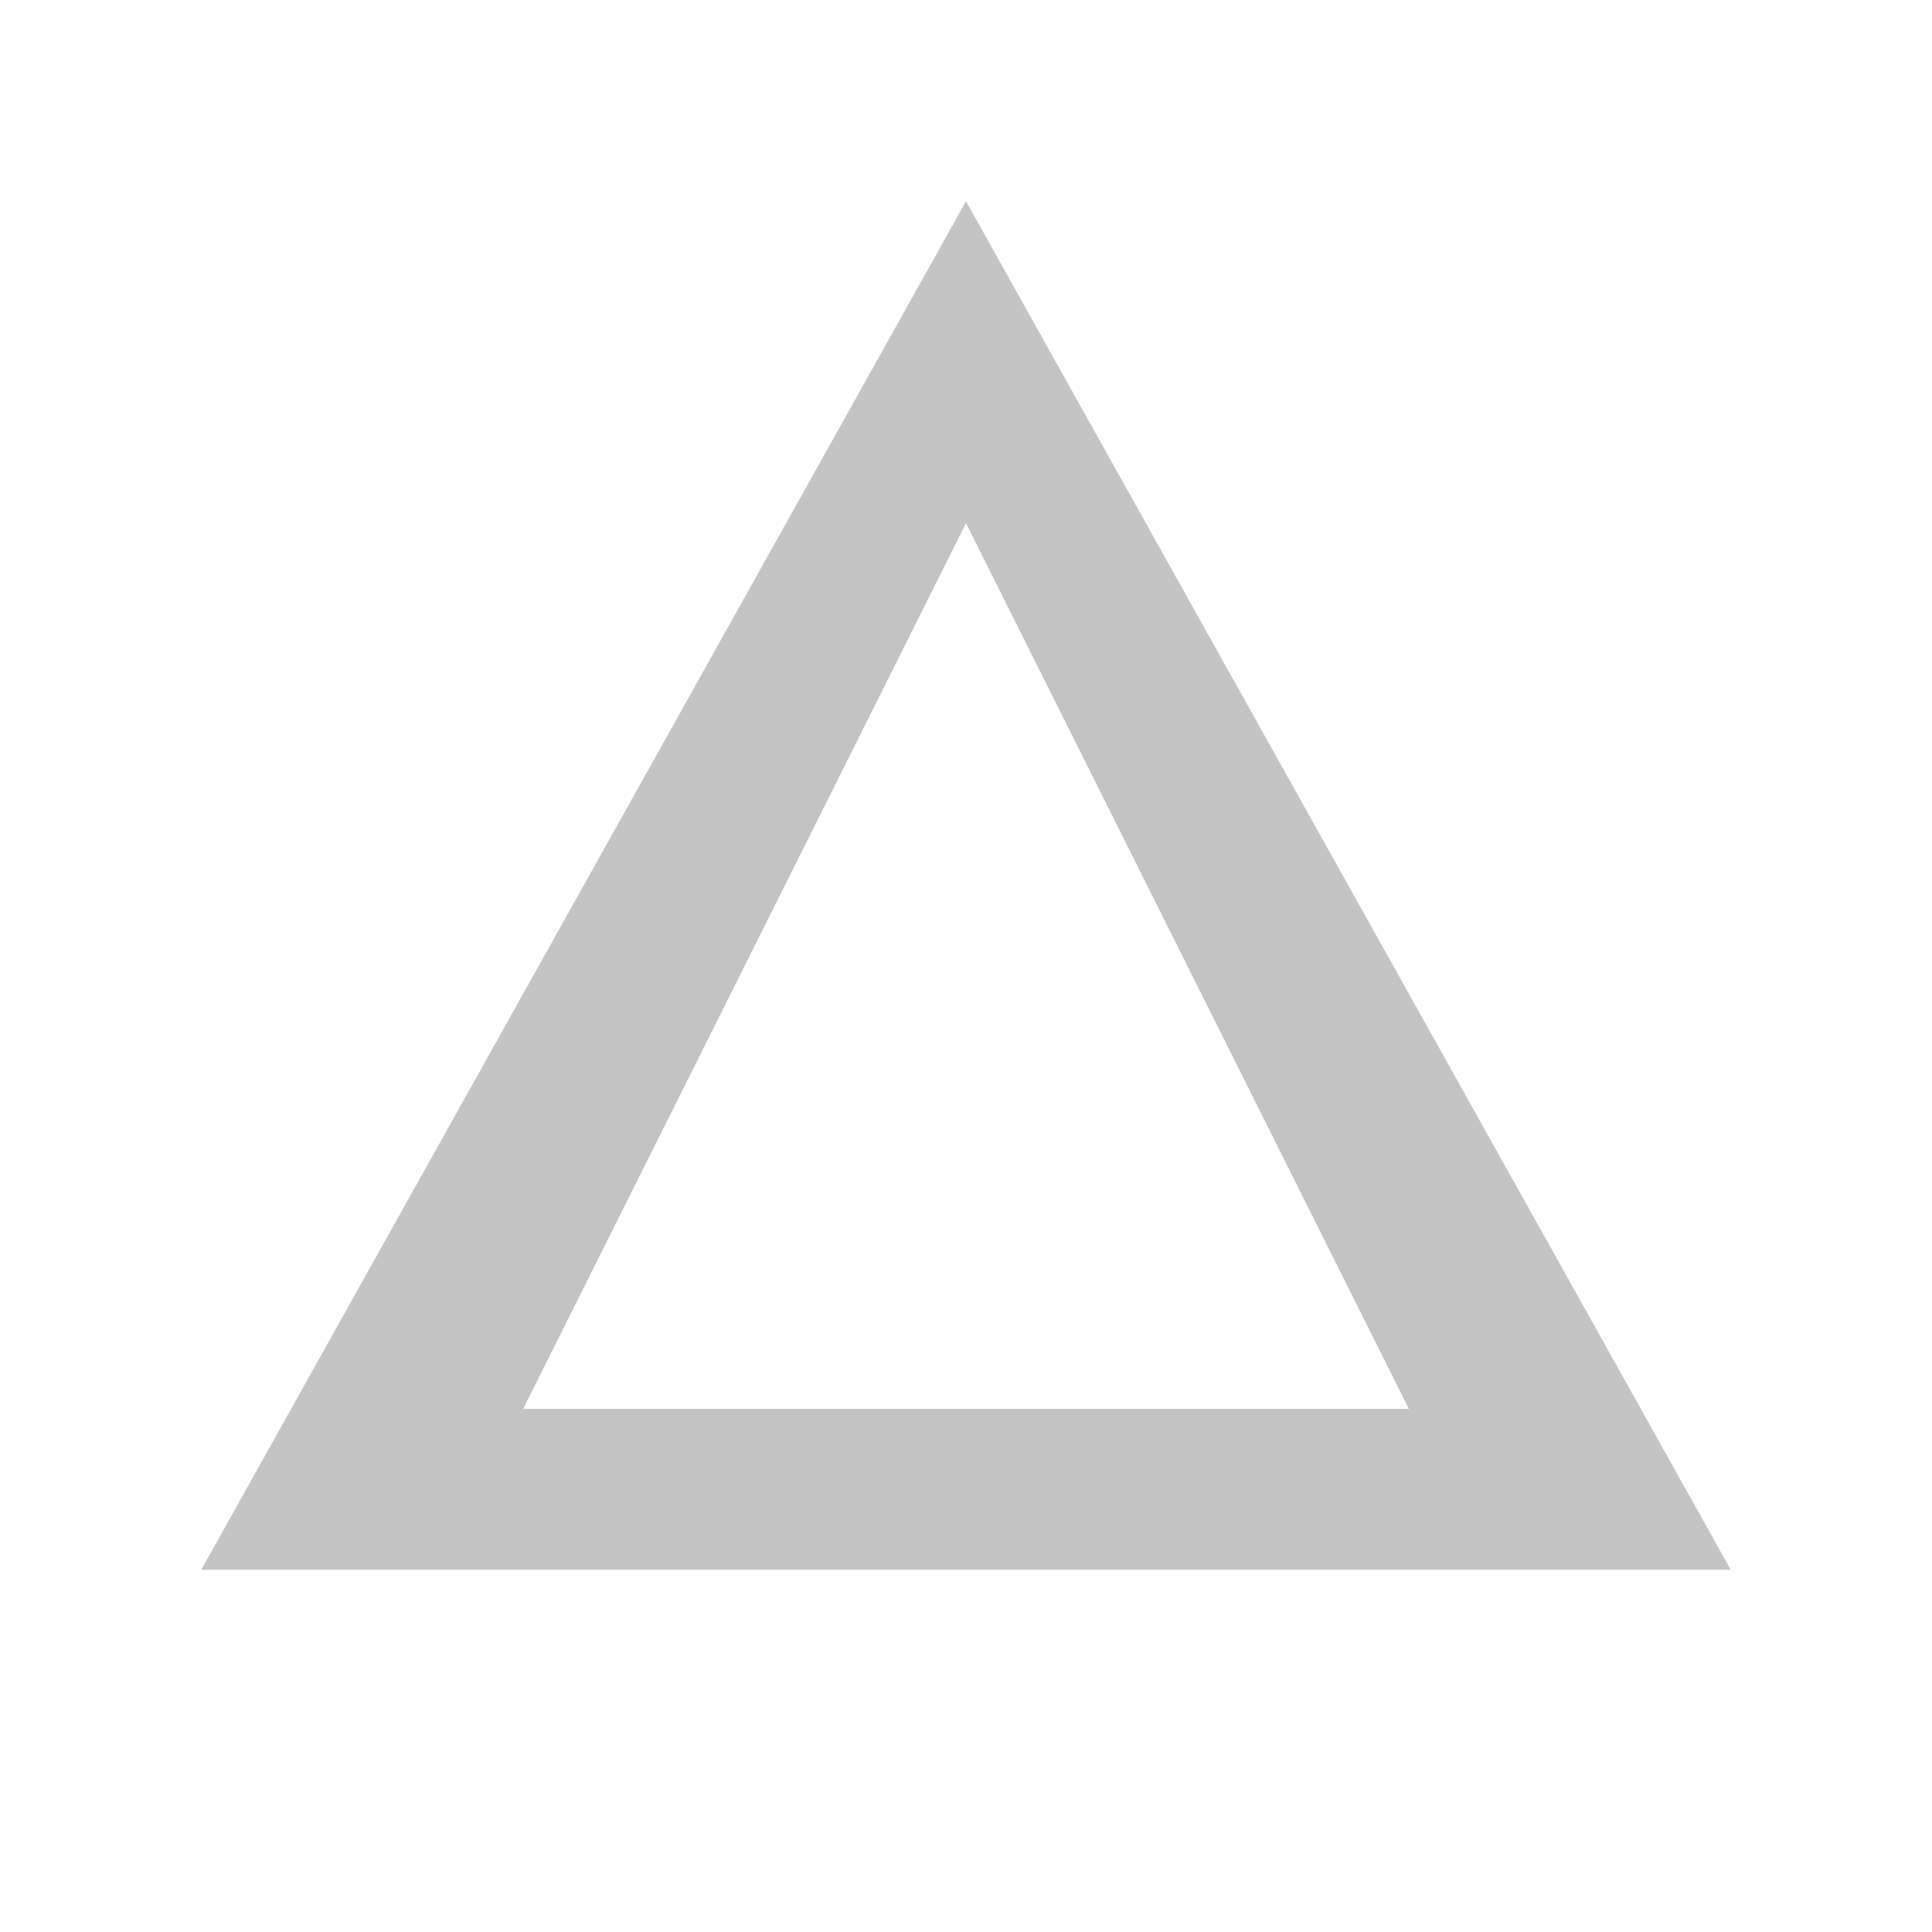
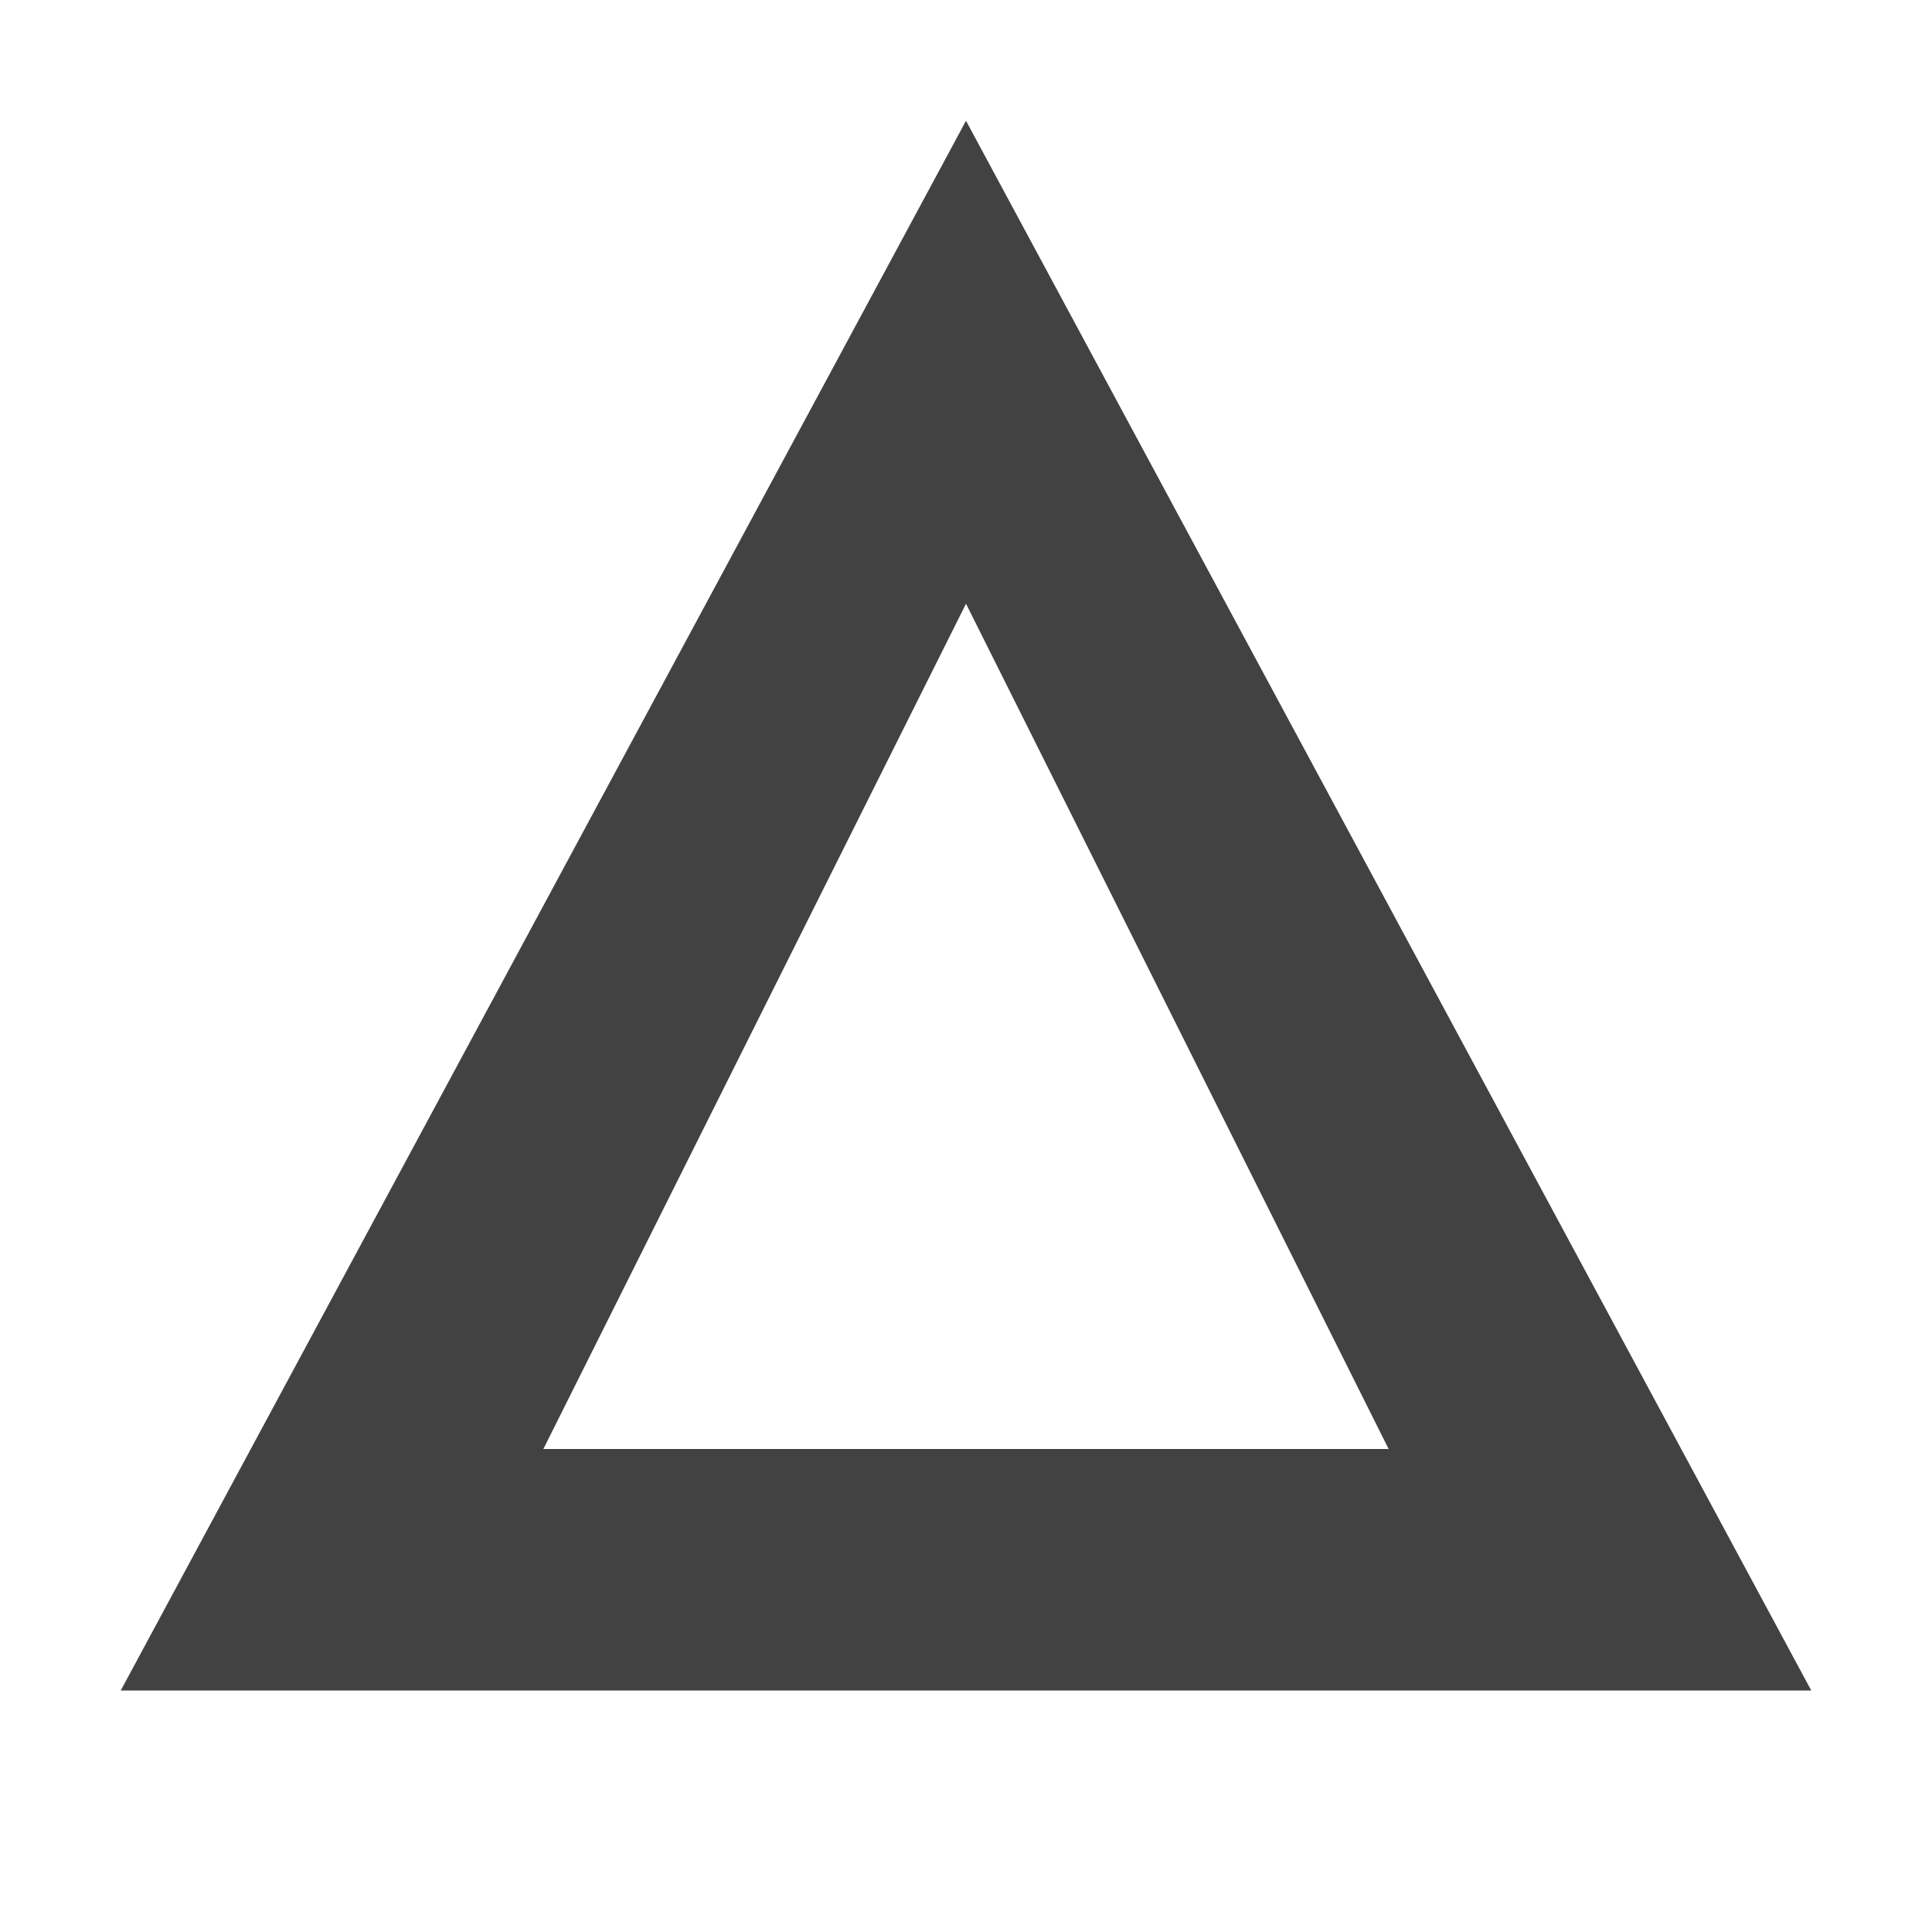
- <svg xmlns="http://www.w3.org/2000/svg" width="24" height="24" viewBox="0 0 24 24">
-   <path fill-rule="evenodd" clip-rule="evenodd" d="M12 2.5L21.5 19.5H2.5L12 2.5ZM12 6.5L6.5 17.5H17.5L12 6.5Z" fill="#C4C4C4" />
+ <svg xmlns="http://www.w3.org/2000/svg" width="16" height="16" viewBox="0 0 16 16">
+   <path fill="#424242" d="M8 1L1 14h14L8 1zm0 4l3.5 7h-7L8 5z" />
</svg>
